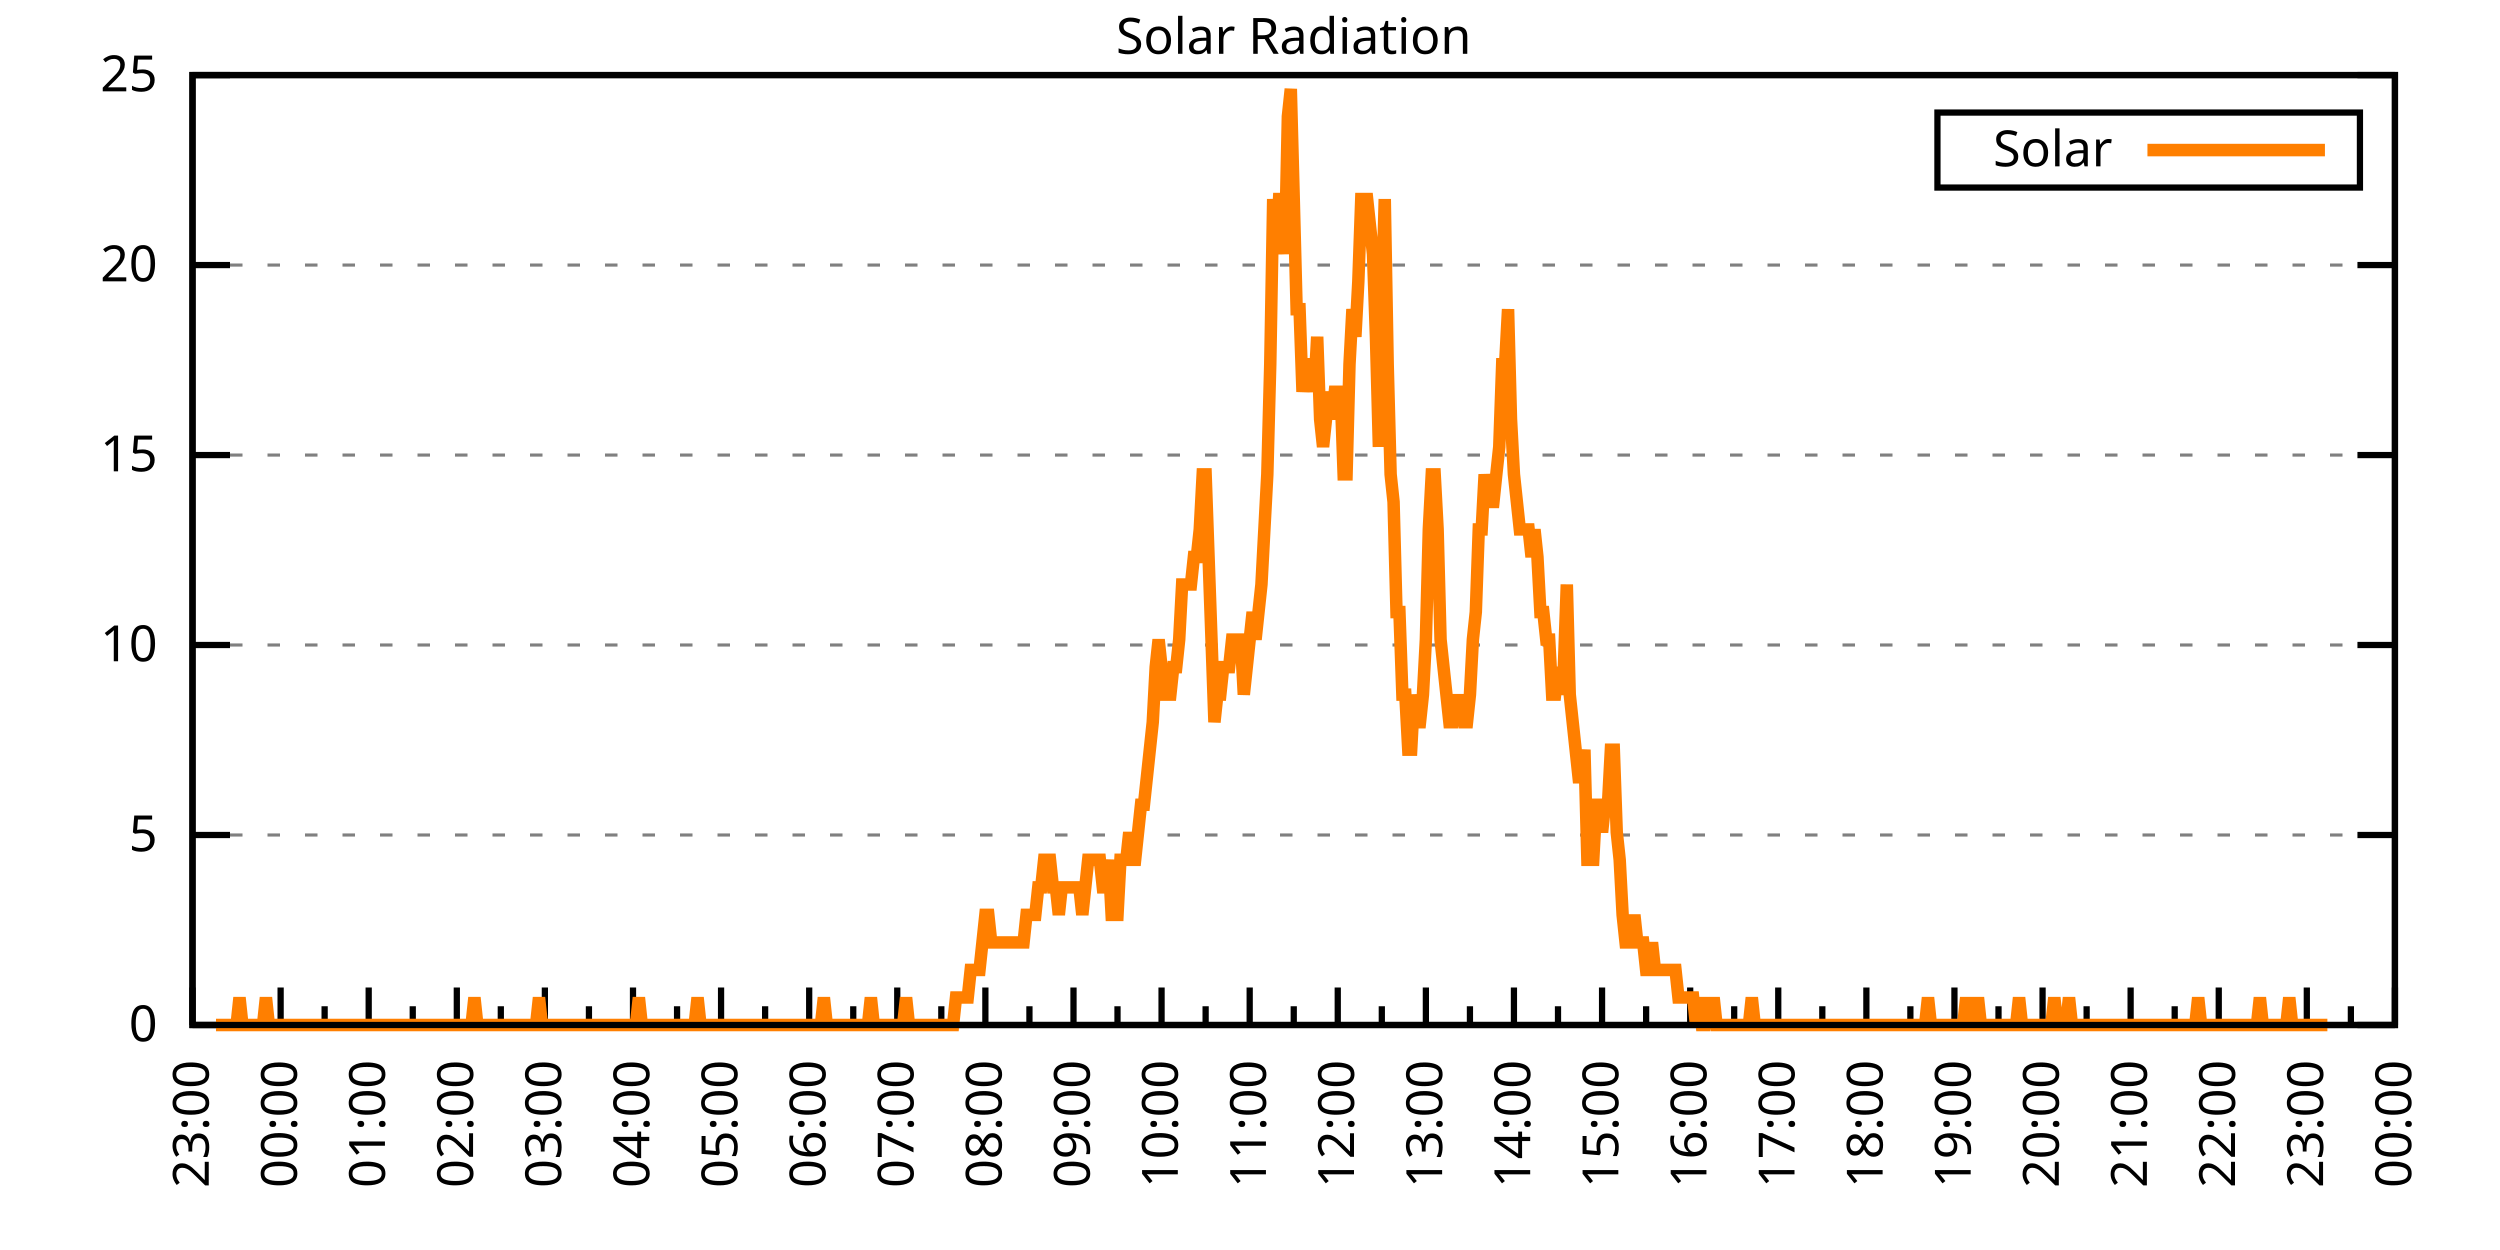
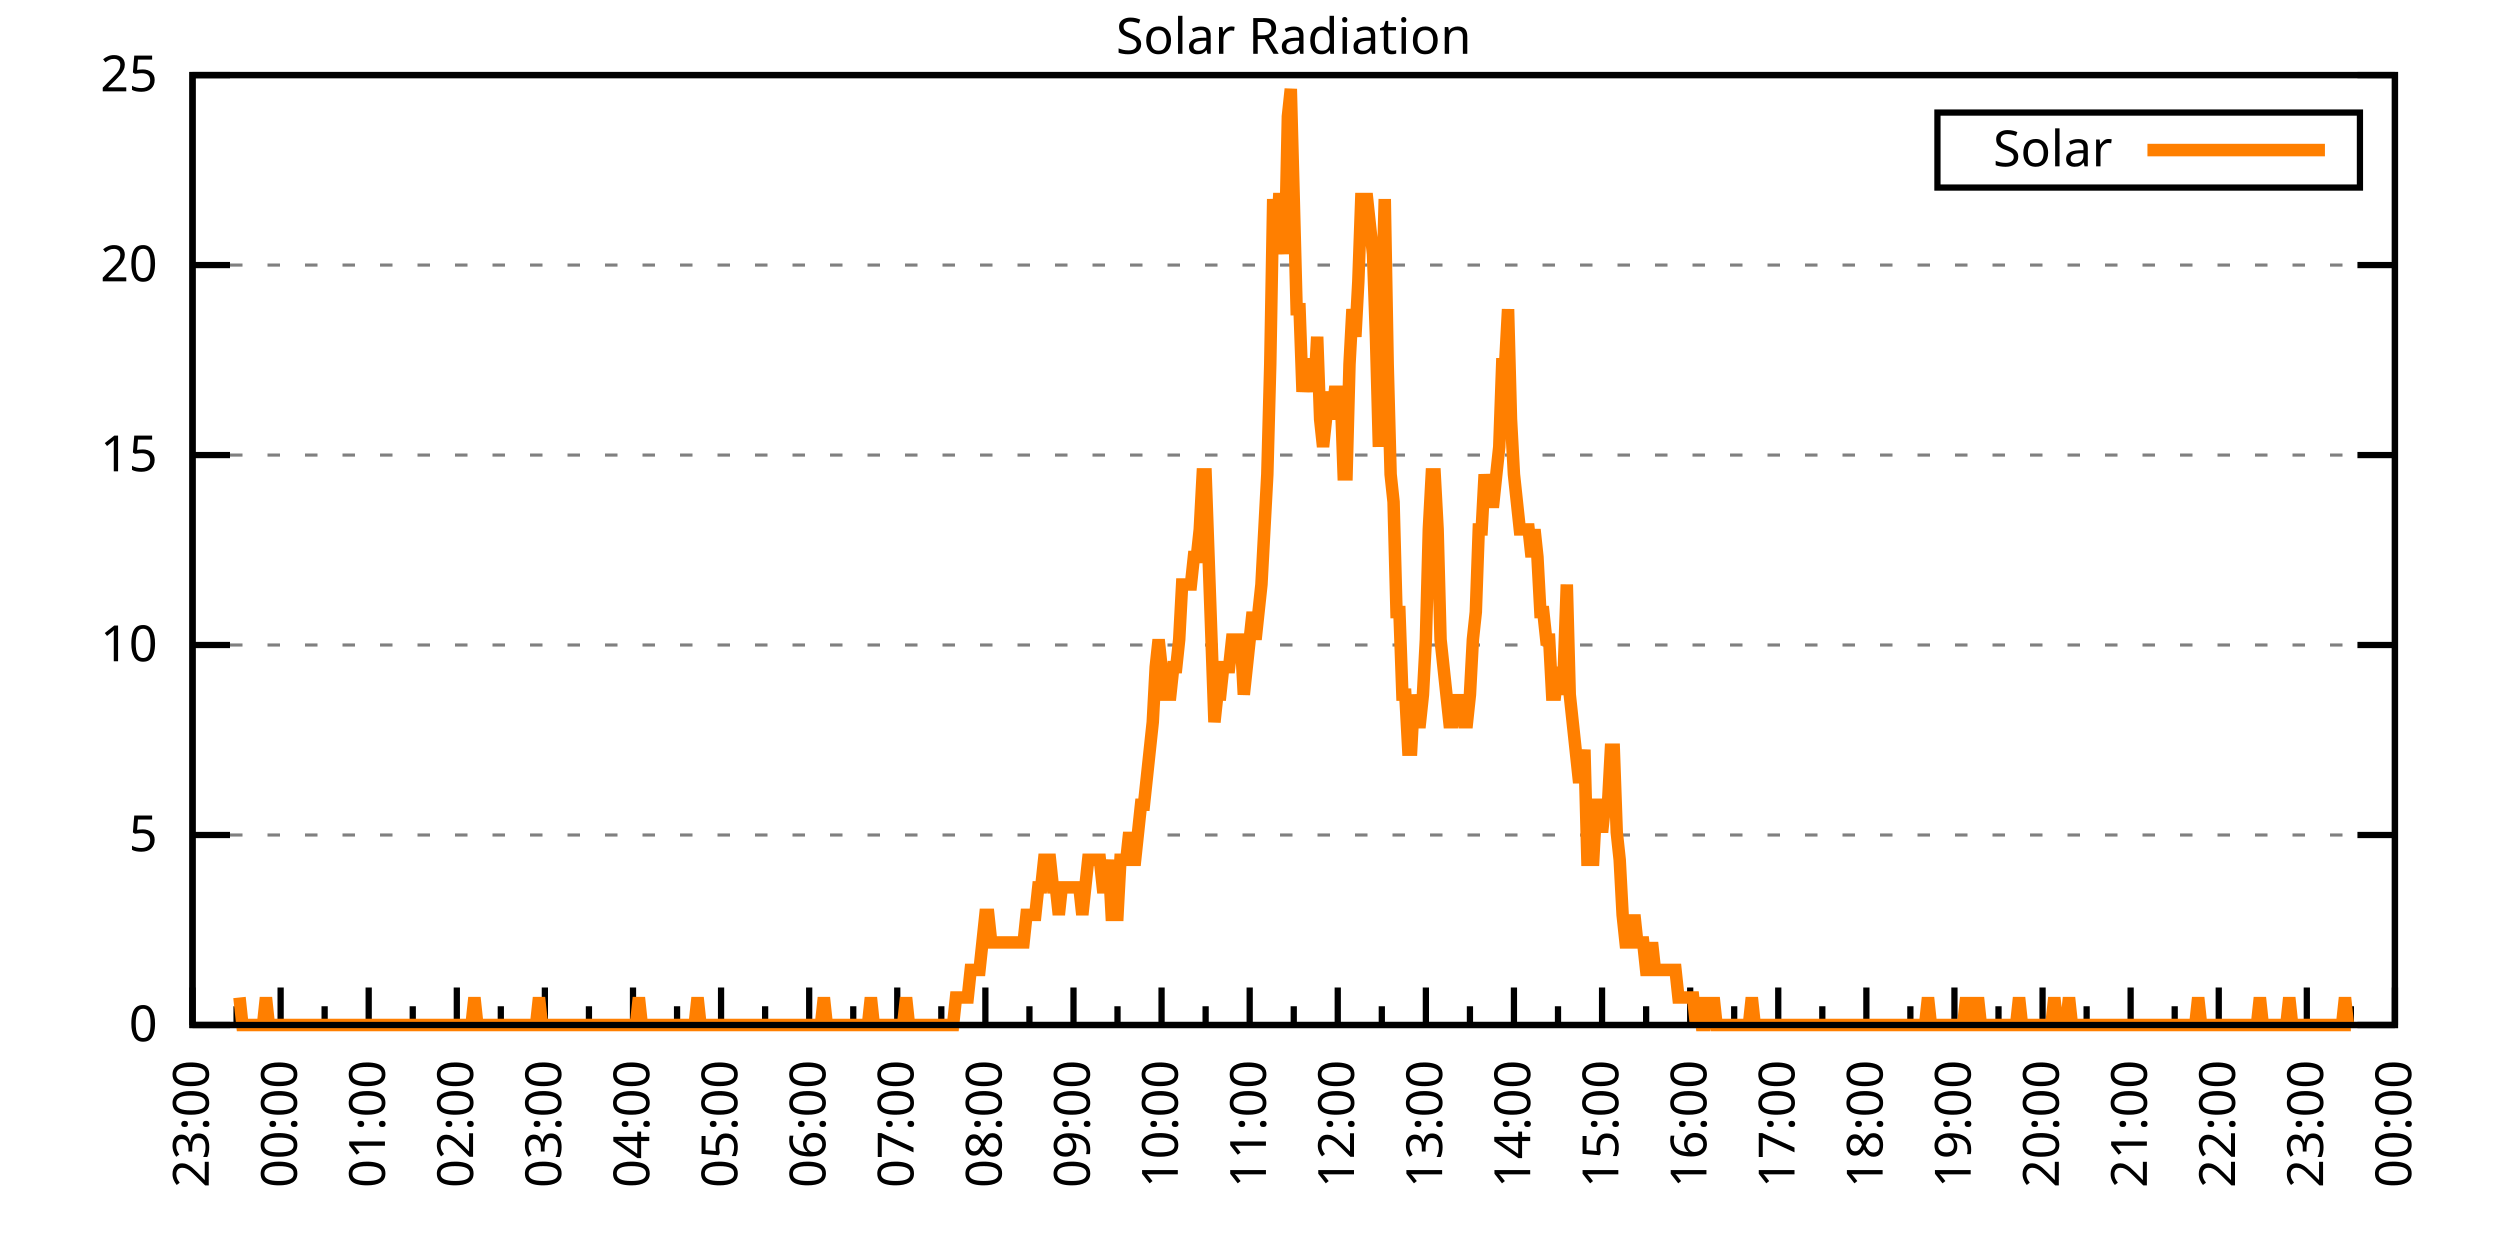
<svg xmlns="http://www.w3.org/2000/svg" xmlns:xlink="http://www.w3.org/1999/xlink" width="400" height="200" viewBox="0 0 400 200">
  <g id="gnuplot_canvas">
    <rect x="0" y="0" width="400" height="200" fill="none" />
    <defs>
      <circle id="gpDot" r="0.5" stroke-width="0.5" stroke="currentColor" />
      <path id="gpPt0" stroke-width="0.333" stroke="currentColor" d="M-1,0 h2 M0,-1 v2" />
      <path id="gpPt1" stroke-width="0.333" stroke="currentColor" d="M-1,-1 L1,1 M1,-1 L-1,1" />
      <path id="gpPt2" stroke-width="0.333" stroke="currentColor" d="M-1,0 L1,0 M0,-1 L0,1 M-1,-1 L1,1 M-1,1 L1,-1" />
      <rect id="gpPt3" stroke-width="0.333" stroke="currentColor" x="-1" y="-1" width="2" height="2" />
      <rect id="gpPt4" stroke-width="0.333" stroke="currentColor" fill="currentColor" x="-1" y="-1" width="2" height="2" />
      <circle id="gpPt5" stroke-width="0.333" stroke="currentColor" cx="0" cy="0" r="1" />
      <use xlink:href="#gpPt5" id="gpPt6" fill="currentColor" stroke="none" />
      <path id="gpPt7" stroke-width="0.333" stroke="currentColor" d="M0,-1.33 L-1.33,0.67 L1.33,0.67 z" />
      <use xlink:href="#gpPt7" id="gpPt8" fill="currentColor" stroke="none" />
      <use xlink:href="#gpPt7" id="gpPt9" stroke="currentColor" transform="rotate(180)" />
      <use xlink:href="#gpPt9" id="gpPt10" fill="currentColor" stroke="none" />
      <use xlink:href="#gpPt3" id="gpPt11" stroke="currentColor" transform="rotate(45)" />
      <use xlink:href="#gpPt11" id="gpPt12" fill="currentColor" stroke="none" />
      <path id="gpPt13" stroke-width="0.333" stroke="currentColor" d="M0,1.330 L1.265,0.411 L0.782,-1.067 L-0.782,-1.076 L-1.265,0.411 z" />
      <use xlink:href="#gpPt13" id="gpPt14" fill="currentColor" stroke="none" />
      <filter id="textbox" filterUnits="objectBoundingBox" x="0" y="0" height="1" width="1">
        <feFlood flood-color="white" flood-opacity="1" result="bgnd" />
        <feComposite in="SourceGraphic" in2="bgnd" operator="atop" />
      </filter>
      <filter id="greybox" filterUnits="objectBoundingBox" x="0" y="0" height="1" width="1">
        <feFlood flood-color="lightgrey" flood-opacity="1" result="grey" />
        <feComposite in="SourceGraphic" in2="grey" operator="atop" />
      </filter>
    </defs>
    <g fill="none" color="white" stroke="currentColor" stroke-width="1.00" stroke-linecap="butt" stroke-linejoin="miter">
</g>
    <g fill="none" color="black" stroke="currentColor" stroke-width="1.00" stroke-linecap="butt" stroke-linejoin="miter">
      <g stroke="none" shape-rendering="crispEdges">
        <polygon fill="rgb(255, 255, 255)" points="30.80,164.00 383.18,164.00 383.18,12.02 30.80,12.02 " />
      </g>
    </g>
    <g fill="none" color="black" stroke="currentColor" stroke-width="1.00" stroke-linecap="butt" stroke-linejoin="miter">
</g>
    <g fill="none" color="black" stroke="black" stroke-width="0.50" stroke-linecap="butt" stroke-linejoin="miter">
</g>
    <g fill="none" color="gray" stroke="currentColor" stroke-width="0.50" stroke-linecap="butt" stroke-linejoin="miter">
      <path stroke="gray" stroke-dasharray="2,4" class="gridline" d="M30.80,164.00 L383.19,164.00  " />
    </g>
    <g fill="none" color="gray" stroke="gray" stroke-width="1.00" stroke-linecap="butt" stroke-linejoin="miter">
</g>
    <g fill="none" color="black" stroke="currentColor" stroke-width="1.00" stroke-linecap="butt" stroke-linejoin="miter">
      <path stroke="black" d="M30.80,164.00 L36.80,164.00 M383.19,164.00 L377.19,164.00  " />
      <g transform="translate(25.20,166.60)" stroke="none" fill="black" font-family="Sans" font-size="8.00" text-anchor="end">
        <text>
          <tspan font-family="Sans"> 0</tspan>
        </text>
      </g>
    </g>
    <g fill="none" color="black" stroke="currentColor" stroke-width="1.00" stroke-linecap="butt" stroke-linejoin="miter">
</g>
    <g fill="none" color="black" stroke="black" stroke-width="0.50" stroke-linecap="butt" stroke-linejoin="miter">
</g>
    <g fill="none" color="gray" stroke="currentColor" stroke-width="0.50" stroke-linecap="butt" stroke-linejoin="miter">
      <path stroke="gray" stroke-dasharray="2,4" class="gridline" d="M30.80,133.60 L383.19,133.60  " />
    </g>
    <g fill="none" color="gray" stroke="gray" stroke-width="1.00" stroke-linecap="butt" stroke-linejoin="miter">
</g>
    <g fill="none" color="black" stroke="currentColor" stroke-width="1.00" stroke-linecap="butt" stroke-linejoin="miter">
      <path stroke="black" d="M30.80,133.60 L36.80,133.60 M383.19,133.60 L377.19,133.60  " />
      <g transform="translate(25.20,136.20)" stroke="none" fill="black" font-family="Sans" font-size="8.00" text-anchor="end">
        <text>
          <tspan font-family="Sans"> 5</tspan>
        </text>
      </g>
    </g>
    <g fill="none" color="black" stroke="currentColor" stroke-width="1.00" stroke-linecap="butt" stroke-linejoin="miter">
</g>
    <g fill="none" color="black" stroke="black" stroke-width="0.50" stroke-linecap="butt" stroke-linejoin="miter">
</g>
    <g fill="none" color="gray" stroke="currentColor" stroke-width="0.50" stroke-linecap="butt" stroke-linejoin="miter">
      <path stroke="gray" stroke-dasharray="2,4" class="gridline" d="M30.80,103.20 L383.19,103.20  " />
    </g>
    <g fill="none" color="gray" stroke="gray" stroke-width="1.00" stroke-linecap="butt" stroke-linejoin="miter">
</g>
    <g fill="none" color="black" stroke="currentColor" stroke-width="1.00" stroke-linecap="butt" stroke-linejoin="miter">
      <path stroke="black" d="M30.80,103.20 L36.80,103.20 M383.19,103.20 L377.19,103.20  " />
      <g transform="translate(25.20,105.80)" stroke="none" fill="black" font-family="Sans" font-size="8.00" text-anchor="end">
        <text>
          <tspan font-family="Sans"> 10</tspan>
        </text>
      </g>
    </g>
    <g fill="none" color="black" stroke="currentColor" stroke-width="1.00" stroke-linecap="butt" stroke-linejoin="miter">
</g>
    <g fill="none" color="black" stroke="black" stroke-width="0.50" stroke-linecap="butt" stroke-linejoin="miter">
</g>
    <g fill="none" color="gray" stroke="currentColor" stroke-width="0.50" stroke-linecap="butt" stroke-linejoin="miter">
      <path stroke="gray" stroke-dasharray="2,4" class="gridline" d="M30.80,72.81 L383.19,72.81  " />
    </g>
    <g fill="none" color="gray" stroke="gray" stroke-width="1.00" stroke-linecap="butt" stroke-linejoin="miter">
</g>
    <g fill="none" color="black" stroke="currentColor" stroke-width="1.00" stroke-linecap="butt" stroke-linejoin="miter">
      <path stroke="black" d="M30.80,72.81 L36.80,72.81 M383.19,72.81 L377.19,72.81  " />
      <g transform="translate(25.20,75.41)" stroke="none" fill="black" font-family="Sans" font-size="8.00" text-anchor="end">
        <text>
          <tspan font-family="Sans"> 15</tspan>
        </text>
      </g>
    </g>
    <g fill="none" color="black" stroke="currentColor" stroke-width="1.00" stroke-linecap="butt" stroke-linejoin="miter">
</g>
    <g fill="none" color="black" stroke="black" stroke-width="0.50" stroke-linecap="butt" stroke-linejoin="miter">
</g>
    <g fill="none" color="gray" stroke="currentColor" stroke-width="0.50" stroke-linecap="butt" stroke-linejoin="miter">
      <path stroke="gray" stroke-dasharray="2,4" class="gridline" d="M30.80,42.41 L383.19,42.41  " />
    </g>
    <g fill="none" color="gray" stroke="gray" stroke-width="1.00" stroke-linecap="butt" stroke-linejoin="miter">
</g>
    <g fill="none" color="black" stroke="currentColor" stroke-width="1.00" stroke-linecap="butt" stroke-linejoin="miter">
      <path stroke="black" d="M30.80,42.41 L36.80,42.41 M383.19,42.41 L377.19,42.41  " />
      <g transform="translate(25.20,45.01)" stroke="none" fill="black" font-family="Sans" font-size="8.00" text-anchor="end">
        <text>
          <tspan font-family="Sans"> 20</tspan>
        </text>
      </g>
    </g>
    <g fill="none" color="black" stroke="currentColor" stroke-width="1.00" stroke-linecap="butt" stroke-linejoin="miter">
</g>
    <g fill="none" color="black" stroke="black" stroke-width="0.50" stroke-linecap="butt" stroke-linejoin="miter">
</g>
    <g fill="none" color="gray" stroke="currentColor" stroke-width="0.50" stroke-linecap="butt" stroke-linejoin="miter">
      <path stroke="gray" stroke-dasharray="2,4" class="gridline" d="M30.80,12.01 L383.19,12.01  " />
    </g>
    <g fill="none" color="gray" stroke="gray" stroke-width="1.00" stroke-linecap="butt" stroke-linejoin="miter">
</g>
    <g fill="none" color="black" stroke="currentColor" stroke-width="1.00" stroke-linecap="butt" stroke-linejoin="miter">
      <path stroke="black" d="M30.80,12.01 L36.80,12.01 M383.19,12.01 L377.19,12.01  " />
      <g transform="translate(25.20,14.61)" stroke="none" fill="black" font-family="Sans" font-size="8.00" text-anchor="end">
        <text>
          <tspan font-family="Sans"> 25</tspan>
        </text>
      </g>
    </g>
    <g fill="none" color="black" stroke="currentColor" stroke-width="1.00" stroke-linecap="butt" stroke-linejoin="miter">
      <path stroke="black" d="M30.80,164.00 L30.80,158.00  " />
      <g transform="translate(33.40,169.60) rotate(270)" stroke="none" fill="black" font-family="Sans" font-size="8.00" text-anchor="end">
        <text>
          <tspan font-family="Sans">23:00</tspan>
        </text>
      </g>
    </g>
    <g fill="none" color="black" stroke="currentColor" stroke-width="1.00" stroke-linecap="butt" stroke-linejoin="miter">
      <path stroke="black" d="M37.85,164.00 L37.85,161.00 M44.90,164.00 L44.90,158.00  " />
      <g transform="translate(47.50,169.60) rotate(270)" stroke="none" fill="black" font-family="Sans" font-size="8.00" text-anchor="end">
        <text>
          <tspan font-family="Sans">00:00</tspan>
        </text>
      </g>
    </g>
    <g fill="none" color="black" stroke="currentColor" stroke-width="1.00" stroke-linecap="butt" stroke-linejoin="miter">
      <path stroke="black" d="M51.94,164.00 L51.94,161.00 M58.99,164.00 L58.99,158.00  " />
      <g transform="translate(61.59,169.60) rotate(270)" stroke="none" fill="black" font-family="Sans" font-size="8.00" text-anchor="end">
        <text>
          <tspan font-family="Sans">01:00</tspan>
        </text>
      </g>
    </g>
    <g fill="none" color="black" stroke="currentColor" stroke-width="1.00" stroke-linecap="butt" stroke-linejoin="miter">
      <path stroke="black" d="M66.04,164.00 L66.04,161.00 M73.09,164.00 L73.09,158.00  " />
      <g transform="translate(75.69,169.60) rotate(270)" stroke="none" fill="black" font-family="Sans" font-size="8.00" text-anchor="end">
        <text>
          <tspan font-family="Sans">02:00</tspan>
        </text>
      </g>
    </g>
    <g fill="none" color="black" stroke="currentColor" stroke-width="1.00" stroke-linecap="butt" stroke-linejoin="miter">
      <path stroke="black" d="M80.13,164.00 L80.13,161.00 M87.18,164.00 L87.18,158.00  " />
      <g transform="translate(89.78,169.60) rotate(270)" stroke="none" fill="black" font-family="Sans" font-size="8.00" text-anchor="end">
        <text>
          <tspan font-family="Sans">03:00</tspan>
        </text>
      </g>
    </g>
    <g fill="none" color="black" stroke="currentColor" stroke-width="1.00" stroke-linecap="butt" stroke-linejoin="miter">
      <path stroke="black" d="M94.23,164.00 L94.23,161.00 M101.28,164.00 L101.28,158.00  " />
      <g transform="translate(103.88,169.60) rotate(270)" stroke="none" fill="black" font-family="Sans" font-size="8.00" text-anchor="end">
        <text>
          <tspan font-family="Sans">04:00</tspan>
        </text>
      </g>
    </g>
    <g fill="none" color="black" stroke="currentColor" stroke-width="1.00" stroke-linecap="butt" stroke-linejoin="miter">
      <path stroke="black" d="M108.33,164.00 L108.33,161.00 M115.37,164.00 L115.37,158.00  " />
      <g transform="translate(117.97,169.60) rotate(270)" stroke="none" fill="black" font-family="Sans" font-size="8.00" text-anchor="end">
        <text>
          <tspan font-family="Sans">05:00</tspan>
        </text>
      </g>
    </g>
    <g fill="none" color="black" stroke="currentColor" stroke-width="1.00" stroke-linecap="butt" stroke-linejoin="miter">
      <path stroke="black" d="M122.42,164.00 L122.42,161.00 M129.47,164.00 L129.47,158.00  " />
      <g transform="translate(132.07,169.60) rotate(270)" stroke="none" fill="black" font-family="Sans" font-size="8.00" text-anchor="end">
        <text>
          <tspan font-family="Sans">06:00</tspan>
        </text>
      </g>
    </g>
    <g fill="none" color="black" stroke="currentColor" stroke-width="1.00" stroke-linecap="butt" stroke-linejoin="miter">
      <path stroke="black" d="M136.52,164.00 L136.52,161.00 M143.56,164.00 L143.56,158.00  " />
      <g transform="translate(146.16,169.60) rotate(270)" stroke="none" fill="black" font-family="Sans" font-size="8.00" text-anchor="end">
        <text>
          <tspan font-family="Sans">07:00</tspan>
        </text>
      </g>
    </g>
    <g fill="none" color="black" stroke="currentColor" stroke-width="1.00" stroke-linecap="butt" stroke-linejoin="miter">
      <path stroke="black" d="M150.61,164.00 L150.61,161.00 M157.66,164.00 L157.66,158.00  " />
      <g transform="translate(160.26,169.60) rotate(270)" stroke="none" fill="black" font-family="Sans" font-size="8.00" text-anchor="end">
        <text>
          <tspan font-family="Sans">08:00</tspan>
        </text>
      </g>
    </g>
    <g fill="none" color="black" stroke="currentColor" stroke-width="1.00" stroke-linecap="butt" stroke-linejoin="miter">
      <path stroke="black" d="M164.71,164.00 L164.71,161.00 M171.76,164.00 L171.76,158.00  " />
      <g transform="translate(174.36,169.60) rotate(270)" stroke="none" fill="black" font-family="Sans" font-size="8.00" text-anchor="end">
        <text>
          <tspan font-family="Sans">09:00</tspan>
        </text>
      </g>
    </g>
    <g fill="none" color="black" stroke="currentColor" stroke-width="1.00" stroke-linecap="butt" stroke-linejoin="miter">
      <path stroke="black" d="M178.80,164.00 L178.80,161.00 M185.85,164.00 L185.85,158.00  " />
      <g transform="translate(188.45,169.60) rotate(270)" stroke="none" fill="black" font-family="Sans" font-size="8.00" text-anchor="end">
        <text>
          <tspan font-family="Sans">10:00</tspan>
        </text>
      </g>
    </g>
    <g fill="none" color="black" stroke="currentColor" stroke-width="1.00" stroke-linecap="butt" stroke-linejoin="miter">
      <path stroke="black" d="M192.90,164.00 L192.90,161.00 M199.95,164.00 L199.95,158.00  " />
      <g transform="translate(202.55,169.60) rotate(270)" stroke="none" fill="black" font-family="Sans" font-size="8.00" text-anchor="end">
        <text>
          <tspan font-family="Sans">11:00</tspan>
        </text>
      </g>
    </g>
    <g fill="none" color="black" stroke="currentColor" stroke-width="1.00" stroke-linecap="butt" stroke-linejoin="miter">
      <path stroke="black" d="M207.00,164.00 L207.00,161.00 M214.04,164.00 L214.04,158.00  " />
      <g transform="translate(216.64,169.60) rotate(270)" stroke="none" fill="black" font-family="Sans" font-size="8.00" text-anchor="end">
        <text>
          <tspan font-family="Sans">12:00</tspan>
        </text>
      </g>
    </g>
    <g fill="none" color="black" stroke="currentColor" stroke-width="1.00" stroke-linecap="butt" stroke-linejoin="miter">
      <path stroke="black" d="M221.09,164.00 L221.09,161.00 M228.14,164.00 L228.14,158.00  " />
      <g transform="translate(230.74,169.60) rotate(270)" stroke="none" fill="black" font-family="Sans" font-size="8.00" text-anchor="end">
        <text>
          <tspan font-family="Sans">13:00</tspan>
        </text>
      </g>
    </g>
    <g fill="none" color="black" stroke="currentColor" stroke-width="1.00" stroke-linecap="butt" stroke-linejoin="miter">
      <path stroke="black" d="M235.19,164.00 L235.19,161.00 M242.23,164.00 L242.23,158.00  " />
      <g transform="translate(244.83,169.60) rotate(270)" stroke="none" fill="black" font-family="Sans" font-size="8.00" text-anchor="end">
        <text>
          <tspan font-family="Sans">14:00</tspan>
        </text>
      </g>
    </g>
    <g fill="none" color="black" stroke="currentColor" stroke-width="1.00" stroke-linecap="butt" stroke-linejoin="miter">
      <path stroke="black" d="M249.28,164.00 L249.28,161.00 M256.33,164.00 L256.33,158.00  " />
      <g transform="translate(258.93,169.60) rotate(270)" stroke="none" fill="black" font-family="Sans" font-size="8.00" text-anchor="end">
        <text>
          <tspan font-family="Sans">15:00</tspan>
        </text>
      </g>
    </g>
    <g fill="none" color="black" stroke="currentColor" stroke-width="1.00" stroke-linecap="butt" stroke-linejoin="miter">
      <path stroke="black" d="M263.38,164.00 L263.38,161.00 M270.43,164.00 L270.43,158.00  " />
      <g transform="translate(273.03,169.60) rotate(270)" stroke="none" fill="black" font-family="Sans" font-size="8.00" text-anchor="end">
        <text>
          <tspan font-family="Sans">16:00</tspan>
        </text>
      </g>
    </g>
    <g fill="none" color="black" stroke="currentColor" stroke-width="1.00" stroke-linecap="butt" stroke-linejoin="miter">
      <path stroke="black" d="M277.47,164.00 L277.47,161.00 M284.52,164.00 L284.52,158.00  " />
      <g transform="translate(287.12,169.60) rotate(270)" stroke="none" fill="black" font-family="Sans" font-size="8.00" text-anchor="end">
        <text>
          <tspan font-family="Sans">17:00</tspan>
        </text>
      </g>
    </g>
    <g fill="none" color="black" stroke="currentColor" stroke-width="1.00" stroke-linecap="butt" stroke-linejoin="miter">
      <path stroke="black" d="M291.57,164.00 L291.57,161.00 M298.62,164.00 L298.62,158.00  " />
      <g transform="translate(301.22,169.60) rotate(270)" stroke="none" fill="black" font-family="Sans" font-size="8.00" text-anchor="end">
        <text>
          <tspan font-family="Sans">18:00</tspan>
        </text>
      </g>
    </g>
    <g fill="none" color="black" stroke="currentColor" stroke-width="1.00" stroke-linecap="butt" stroke-linejoin="miter">
      <path stroke="black" d="M305.66,164.00 L305.66,161.00 M312.71,164.00 L312.71,158.00  " />
      <g transform="translate(315.31,169.60) rotate(270)" stroke="none" fill="black" font-family="Sans" font-size="8.00" text-anchor="end">
        <text>
          <tspan font-family="Sans">19:00</tspan>
        </text>
      </g>
    </g>
    <g fill="none" color="black" stroke="currentColor" stroke-width="1.00" stroke-linecap="butt" stroke-linejoin="miter">
      <path stroke="black" d="M319.76,164.00 L319.76,161.00 M326.81,164.00 L326.81,158.00  " />
      <g transform="translate(329.41,169.60) rotate(270)" stroke="none" fill="black" font-family="Sans" font-size="8.00" text-anchor="end">
        <text>
          <tspan font-family="Sans">20:00</tspan>
        </text>
      </g>
    </g>
    <g fill="none" color="black" stroke="currentColor" stroke-width="1.00" stroke-linecap="butt" stroke-linejoin="miter">
      <path stroke="black" d="M333.86,164.00 L333.86,161.00 M340.90,164.00 L340.90,158.00  " />
      <g transform="translate(343.50,169.60) rotate(270)" stroke="none" fill="black" font-family="Sans" font-size="8.00" text-anchor="end">
        <text>
          <tspan font-family="Sans">21:00</tspan>
        </text>
      </g>
    </g>
    <g fill="none" color="black" stroke="currentColor" stroke-width="1.00" stroke-linecap="butt" stroke-linejoin="miter">
      <path stroke="black" d="M347.95,164.00 L347.95,161.00 M355.00,164.00 L355.00,158.00  " />
      <g transform="translate(357.60,169.60) rotate(270)" stroke="none" fill="black" font-family="Sans" font-size="8.00" text-anchor="end">
        <text>
          <tspan font-family="Sans">22:00</tspan>
        </text>
      </g>
    </g>
    <g fill="none" color="black" stroke="currentColor" stroke-width="1.00" stroke-linecap="butt" stroke-linejoin="miter">
      <path stroke="black" d="M362.05,164.00 L362.05,161.00 M369.09,164.00 L369.09,158.00  " />
      <g transform="translate(371.69,169.60) rotate(270)" stroke="none" fill="black" font-family="Sans" font-size="8.00" text-anchor="end">
        <text>
          <tspan font-family="Sans">23:00</tspan>
        </text>
      </g>
    </g>
    <g fill="none" color="black" stroke="currentColor" stroke-width="1.00" stroke-linecap="butt" stroke-linejoin="miter">
      <path stroke="black" d="M376.14,164.00 L376.14,161.00 M383.19,164.00 L383.19,158.00  " />
      <g transform="translate(385.79,169.60) rotate(270)" stroke="none" fill="black" font-family="Sans" font-size="8.00" text-anchor="end">
        <text>
          <tspan font-family="Sans">00:00</tspan>
        </text>
      </g>
    </g>
    <g fill="none" color="black" stroke="currentColor" stroke-width="1.00" stroke-linecap="butt" stroke-linejoin="miter">
</g>
    <g fill="none" color="black" stroke="currentColor" stroke-width="1.00" stroke-linecap="butt" stroke-linejoin="miter">
      <path stroke="black" d="M30.80,12.01 L30.80,164.00 L383.19,164.00 L383.19,12.01 L30.80,12.01 Z  " />
    </g>
    <g fill="none" color="black" stroke="currentColor" stroke-width="1.00" stroke-linecap="butt" stroke-linejoin="miter">
      <g transform="translate(6.80,88.01) rotate(270)" stroke="none" fill="black" font-family="Sans" font-size="8.00" text-anchor="middle">
        <text />
      </g>
    </g>
    <g fill="none" color="black" stroke="currentColor" stroke-width="1.00" stroke-linecap="butt" stroke-linejoin="miter">
</g>
    <g fill="none" color="black" stroke="currentColor" stroke-width="1.00" stroke-linecap="butt" stroke-linejoin="miter">
      <path stroke="black" d="M309.99,30.01 L309.99,18.01 L377.59,18.01 L377.59,30.01 L309.99,30.01 Z  " />
    </g>
    <g id="Solar_Radiation_plot_1">
      <g fill="none" color="white" stroke="black" stroke-width="2.00" stroke-linecap="butt" stroke-linejoin="miter">
</g>
      <g fill="none" color="black" stroke="currentColor" stroke-width="2.00" stroke-linecap="butt" stroke-linejoin="miter">
        <g transform="translate(337.99,26.61)" stroke="none" fill="black" font-family="Sans" font-size="8.00" text-anchor="end">
          <text>
            <tspan font-family="Sans">Solar</tspan>
          </text>
        </g>
      </g>
      <g fill="none" color="black" stroke="currentColor" stroke-width="2.00" stroke-linecap="butt" stroke-linejoin="miter">
-         <path stroke="rgb(255, 127,   0)" d="M343.59,24.01 L371.99,24.01 M34.56,164.00 L35.03,164.00 L35.50,164.00 L35.97,164.00 L36.44,164.00 L36.91,164.00   L37.38,164.00 L37.85,164.00 L38.32,159.60 L38.79,164.00 L39.26,164.00 L39.73,164.00 L40.20,164.00 L40.67,164.00   L41.14,164.00 L41.61,164.00 L42.08,164.00 L42.55,159.60 L43.02,164.00 L43.49,164.00 L43.96,164.00 L44.43,164.00   L44.90,164.00 L45.37,164.00 L45.84,164.00 L46.31,164.00 L46.78,164.00 L47.24,164.00 L47.71,164.00 L48.18,164.00   L48.65,164.00 L49.12,164.00 L49.59,164.00 L50.06,164.00 L50.53,164.00 L51.00,164.00 L51.47,164.00 L51.94,164.00   L52.41,164.00 L52.88,164.00 L53.35,164.00 L53.82,164.00 L54.29,164.00 L54.76,164.00 L55.23,164.00 L55.70,164.00   L56.17,164.00 L56.64,164.00 L57.11,164.00 L57.58,164.00 L58.05,164.00 L58.52,164.00 L58.99,164.00 L59.46,164.00   L59.93,164.00 L60.40,164.00 L60.87,164.00 L61.34,164.00 L61.81,164.00 L62.28,164.00 L62.75,164.00 L63.22,164.00   L63.69,164.00 L64.16,164.00 L64.63,164.00 L65.10,164.00 L65.57,164.00 L66.04,164.00 L66.51,164.00 L66.98,164.00   L67.45,164.00 L67.92,164.00 L68.39,164.00 L68.86,164.00 L69.33,164.00 L69.80,164.00 L70.27,164.00 L70.74,164.00   L71.21,164.00 L71.68,164.00 L72.15,164.00 L72.62,164.00 L73.09,164.00 L73.56,164.00 L74.03,164.00 L74.50,164.00   L74.97,164.00 L75.44,164.00 L75.91,159.60 L76.38,164.00 L76.85,164.00 L77.32,164.00 L77.79,164.00 L78.26,164.00   L78.73,164.00 L79.19,164.00 L79.66,164.00 L80.13,164.00 L80.60,164.00 L81.07,164.00 L81.54,164.00 L82.01,164.00   L82.48,164.00 L82.95,164.00 L83.42,164.00 L83.89,164.00 L84.36,164.00 L84.83,164.00 L85.30,164.00 L85.77,164.00   L86.24,159.60 L86.71,164.00 L87.18,164.00 L87.65,164.00 L88.12,164.00 L88.59,164.00 L89.06,164.00 L89.53,164.00   L90.00,164.00 L90.47,164.00 L90.94,164.00 L91.41,164.00 L91.88,164.00 L92.35,164.00 L92.82,164.00 L93.29,164.00   L93.76,164.00 L94.23,164.00 L94.70,164.00 L95.17,164.00 L95.64,164.00 L96.11,164.00 L96.58,164.00 L97.05,164.00   L97.52,164.00 L97.99,164.00 L98.46,164.00 L98.93,164.00 L99.40,164.00 L99.87,164.00 L100.34,164.00 L100.81,164.00   L101.28,164.00 L101.75,164.00 L102.22,159.60 L102.69,164.00 L103.16,164.00 L103.63,164.00 L104.10,164.00 L104.57,164.00   L105.04,164.00 L105.51,164.00 L105.98,164.00 L106.45,164.00 L106.92,164.00 L107.39,164.00 L107.86,164.00 L108.33,164.00   L108.80,164.00 L109.27,164.00 L109.74,164.00 L110.21,164.00 L110.68,164.00 L111.14,164.00 L111.61,159.60 L112.08,164.00   L112.55,164.00 L113.02,164.00 L113.49,164.00 L113.96,164.00 L114.43,164.00 L114.90,164.00 L115.37,164.00 L115.84,164.00   L116.31,164.00 L116.78,164.00 L117.25,164.00 L117.72,164.00 L118.19,164.00 L118.66,164.00 L119.13,164.00 L119.60,164.00   L120.07,164.00 L120.54,164.00 L121.01,164.00 L121.48,164.00 L121.95,164.00 L122.42,164.00 L122.89,164.00 L123.36,164.00   L123.83,164.00 L124.30,164.00 L124.77,164.00 L125.24,164.00 L125.71,164.00 L126.18,164.00 L126.65,164.00 L127.12,164.00   L127.59,164.00 L128.06,164.00 L128.53,164.00 L129.00,164.00 L129.47,164.00 L129.94,164.00 L130.41,164.00 L130.88,164.00   L131.35,164.00 L131.82,159.60 L132.29,164.00 L132.76,164.00 L133.23,164.00 L133.70,164.00 L134.17,164.00 L134.64,164.00   L135.11,164.00 L135.58,164.00 L136.05,164.00 L136.52,164.00 L136.99,164.00 L137.46,164.00 L137.93,164.00 L138.40,164.00   L138.87,164.00 L139.34,159.60 L139.81,164.00 L140.28,164.00 L140.75,164.00 L141.22,164.00 L141.69,164.00 L142.16,164.00   L142.63,164.00 L143.09,164.00 L143.56,164.00 L144.03,164.00 L144.50,164.00 L144.97,159.60 L145.44,164.00 L145.91,164.00   L146.38,164.00 L146.85,164.00 L147.32,164.00 L147.79,164.00 L148.26,164.00 L148.73,164.00 L149.20,164.00 L149.67,164.00   L150.14,164.00 L150.61,164.00 L151.08,164.00 L151.55,164.00 L152.02,164.00 L152.49,164.00 L152.96,159.60 L153.43,159.60   L153.90,159.60 L154.37,159.60 L154.84,159.60 L155.31,155.19 L155.78,155.19 L156.25,155.19 L156.72,155.19 L157.19,150.79   L157.66,146.38 L158.13,146.38 L158.60,150.79 L159.07,150.79 L159.54,150.79 L160.01,150.79 L160.48,150.79 L160.95,150.79   L161.42,150.79 L161.89,150.79 L162.36,150.79 L162.83,150.79 L163.30,150.79 L163.77,150.79 L164.24,146.38 L164.71,146.38   L165.18,146.38 L165.65,146.38 L166.12,141.98 L166.59,141.98 L167.06,137.57 L167.53,137.57 L168.00,137.57 L168.47,141.98   L168.94,141.98 L169.41,146.38 L169.88,141.98 L170.35,141.98 L170.82,141.98 L171.29,141.98 L171.76,141.98 L172.23,141.98   L172.70,141.98 L173.17,146.38 L173.64,141.98 L174.11,137.57 L174.58,137.57 L175.04,137.57 L175.51,137.57 L175.98,137.57   L176.45,141.98 L176.92,141.98 L177.39,137.57 L177.86,146.38 L178.33,146.38 L178.80,146.38 L179.27,137.57 L179.74,137.57   L180.21,137.57 L180.68,133.17 L181.15,137.57 L181.62,137.57 L182.09,133.17 L182.56,128.76 L183.03,128.76 L183.50,124.36   L183.97,119.95 L184.44,115.55 L184.91,106.74 L185.38,102.33 L185.85,106.74 L186.32,111.14 L186.79,111.14 L187.26,111.14   L187.73,106.74 L188.20,106.74 L188.67,102.33 L189.14,93.52 L189.61,93.52 L190.08,93.52 L190.55,93.52 L191.02,89.12   L191.49,89.12 L191.96,84.71 L192.43,75.90 L192.90,75.90 L193.37,89.12 L193.84,102.33 L194.31,115.55 L194.78,111.14   L195.25,111.14 L195.72,106.74 L196.19,106.74 L196.66,106.74 L197.13,102.33 L197.60,102.33 L198.07,102.33 L198.54,102.33   L199.01,111.14 L199.48,106.74 L199.95,102.33 L200.42,97.93 L200.89,102.33 L201.36,97.93 L201.83,93.52 L202.30,84.71   L202.77,75.90 L203.24,58.28 L203.71,31.85 L204.18,40.66 L204.65,31.85 L205.12,31.85 L205.59,40.66 L206.06,18.64   L206.53,14.23 L207.00,31.85 L207.46,49.47 L207.93,49.47 L208.40,62.69 L208.87,58.28 L209.34,58.28 L209.81,58.28   L210.28,62.69 L210.75,53.88 L211.22,67.09 L211.69,71.50 L212.16,67.09 L212.63,62.69 L213.10,67.09 L213.57,62.69   L214.04,62.69 L214.51,62.69 L214.98,75.90 L215.45,75.90 L215.92,58.28 L216.39,49.47 L216.86,53.88 L217.33,45.07   L217.80,31.85 L218.27,31.85 L218.74,31.85 L219.21,36.26 L219.68,40.66 L220.15,53.88 L220.62,71.50 L221.09,49.47   L221.56,31.85 L222.03,58.28 L222.50,75.90 L222.97,80.31 L223.44,97.93 L223.91,97.93 L224.38,111.14 L224.85,111.14   L225.32,119.95 L225.79,119.95 L226.26,111.14 L226.73,115.55 L227.20,115.55 L227.67,111.14 L228.14,102.33 L228.61,84.71   L229.08,75.90 L229.55,75.90 L230.02,84.71 L230.49,102.33 L230.96,106.74 L231.43,111.14 L231.90,115.55 L232.37,115.55   L232.84,111.14 L233.31,115.55 L233.78,111.14 L234.25,115.55 L234.72,115.55 L235.19,111.14 L235.66,102.33 L236.13,97.93   L236.60,84.71 L237.07,84.71 L237.54,75.90 L238.01,80.31 L238.48,80.31 L238.95,80.31 L239.41,75.90 L239.88,71.50   L240.35,58.28 L240.82,58.28 L241.29,49.47 L241.76,67.09 L242.23,75.90 L242.70,80.31 L243.17,84.71 L243.64,84.71   L244.11,84.71 L244.58,84.71 L245.05,89.12 L245.52,84.71 L245.99,89.12 L246.46,97.93 L246.93,97.93 L247.40,102.33   L247.87,102.33 L248.34,111.14 L248.81,111.14 L249.28,106.74 L249.75,111.14 L250.22,106.74 L250.69,93.52 L251.16,111.14   L251.63,115.55 L252.10,119.95 L252.57,124.36 L253.04,124.36 L253.51,119.95 L253.98,137.57 L254.45,137.57 L254.92,137.57   L255.39,128.76 L255.86,128.76 L256.33,133.17 L256.80,128.76 L257.27,128.76 L257.74,119.95 L258.21,119.95 L258.68,133.17   L259.15,137.57 L259.62,146.38 L260.09,150.79 L260.56,150.79 L261.03,150.79 L261.50,146.38 L261.97,150.79 L262.44,150.79   L262.91,150.79 L263.38,155.19 L263.85,155.19 L264.32,150.79 L264.79,155.19 L265.26,155.19 L265.73,155.19 L266.20,155.19   L266.67,155.19 L267.14,155.19 L267.61,155.19 L268.08,155.19 L268.55,159.60 L269.02,159.60 L269.49,159.60 L269.96,159.60   L270.43,159.60 L270.90,159.60 L271.36,164.00 L271.83,159.60 L272.30,164.00 L272.77,164.00 L273.24,159.60 L273.71,164.00   L274.18,159.60 L274.65,164.00 L275.12,164.00 L275.59,164.00 L276.06,164.00 L276.53,164.00 L277.00,164.00 L277.47,164.00   L277.94,164.00 L278.41,164.00 L278.88,164.00 L279.35,164.00 L279.82,164.00 L280.29,159.60 L280.76,164.00 L281.23,164.00   L281.70,164.00 L282.17,164.00 L282.64,164.00 L283.11,164.00 L283.58,164.00 L284.05,164.00 L284.52,164.00 L284.99,164.00   L285.46,164.00 L285.93,164.00 L286.40,164.00 L286.87,164.00 L287.34,164.00 L287.81,164.00 L288.28,164.00 L288.75,164.00   L289.22,164.00 L289.69,164.00 L290.16,164.00 L290.63,164.00 L291.10,164.00 L291.57,164.00 L292.04,164.00 L292.51,164.00   L292.98,164.00 L293.45,164.00 L293.92,164.00 L294.39,164.00 L294.86,164.00 L295.33,164.00 L295.80,164.00 L296.27,164.00   L296.74,164.00 L297.21,164.00 L297.68,164.00 L298.15,164.00 L298.62,164.00 L299.09,164.00 L299.56,164.00 L300.03,164.00   L300.50,164.00 L300.97,164.00 L301.44,164.00 L301.91,164.00 L302.38,164.00 L302.85,164.00 L303.31,164.00 L303.78,164.00   L304.25,164.00 L304.72,164.00 L305.19,164.00 L305.66,164.00 L306.13,164.00 L306.60,164.00 L307.07,164.00 L307.54,164.00   L308.01,164.00 L308.48,159.60 L308.95,164.00 L309.42,164.00 L309.89,164.00 L310.36,164.00 L310.83,164.00 L311.30,164.00   L311.77,164.00 L312.24,164.00 L312.71,164.00 L313.18,164.00 L313.65,164.00 L314.12,164.00 L314.59,159.60 L315.06,164.00   L315.53,164.00 L316.00,164.00 L316.47,159.60 L316.94,164.00 L317.41,164.00 L317.88,164.00 L318.35,164.00 L318.82,164.00   L319.29,164.00 L319.76,164.00 L320.23,164.00 L320.70,164.00 L321.17,164.00 L321.64,164.00 L322.11,164.00 L322.58,164.00   L323.05,159.60 L323.52,164.00 L323.99,164.00 L324.46,164.00 L324.93,164.00 L325.40,164.00 L325.87,164.00 L326.34,164.00   L326.81,164.00 L327.28,164.00 L327.75,164.00 L328.22,164.00 L328.69,159.60 L329.16,164.00 L329.63,164.00 L330.10,164.00   L330.57,164.00 L331.04,159.60 L331.51,164.00 L331.98,164.00 L332.45,164.00 L332.92,164.00 L333.39,164.00 L333.86,164.00   L334.33,164.00 L334.80,164.00 L335.26,164.00 L335.73,164.00 L336.20,164.00 L336.67,164.00 L337.14,164.00 L337.61,164.00   L338.08,164.00 L338.55,164.00 L339.02,164.00 L339.49,164.00 L339.96,164.00 L340.43,164.00 L340.90,164.00 L341.37,164.00   L341.84,164.00 L342.31,164.00 L342.78,164.00 L343.25,164.00 L343.72,164.00 L344.19,164.00 L344.66,164.00 L345.13,164.00   L345.60,164.00 L346.07,164.00 L346.54,164.00 L347.01,164.00 L347.48,164.00 L347.95,164.00 L348.42,164.00 L348.89,164.00   L349.36,164.00 L349.83,164.00 L350.30,164.00 L350.77,164.00 L351.24,164.00 L351.71,159.60 L352.18,164.00 L352.65,164.00   L353.12,164.00 L353.59,164.00 L354.06,164.00 L354.53,164.00 L355.00,164.00 L355.47,164.00 L355.94,164.00 L356.41,164.00   L356.88,164.00 L357.35,164.00 L357.82,164.00 L358.29,164.00 L358.76,164.00 L359.23,164.00 L359.70,164.00 L360.17,164.00   L360.64,164.00 L361.11,164.00 L361.58,159.60 L362.05,164.00 L362.52,164.00 L362.99,164.00 L363.46,164.00 L363.93,164.00   L364.40,164.00 L364.87,164.00 L365.34,164.00 L365.81,164.00 L366.28,159.60 L366.75,164.00 L367.21,164.00 L367.68,164.00   L368.15,164.00 L368.62,164.00 L369.09,164.00 L369.56,164.00 L370.03,164.00 L370.50,164.00 L370.97,164.00 L371.44,164.00   L371.91,164.00 L372.38,164.00  " />
+         <path stroke="rgb(255, 127,   0)" d="M343.59,24.01 L371.99,24.01 M38.32,159.60 L38.79,164.00 L39.26,164.00 L39.73,164.00 L40.20,164.00 L40.67,164.00   L41.14,164.00 L41.61,164.00 L42.08,164.00 L42.55,159.60 L43.02,164.00 L43.49,164.00 L43.96,164.00 L44.43,164.00   L44.90,164.00 L45.37,164.00 L45.84,164.00 L46.31,164.00 L46.78,164.00 L47.24,164.00 L47.71,164.00 L48.18,164.00   L48.65,164.00 L49.12,164.00 L49.59,164.00 L50.06,164.00 L50.53,164.00 L51.00,164.00 L51.47,164.00 L51.94,164.00   L52.41,164.00 L52.88,164.00 L53.35,164.00 L53.82,164.00 L54.29,164.00 L54.76,164.00 L55.23,164.00 L55.70,164.00   L56.17,164.00 L56.64,164.00 L57.11,164.00 L57.58,164.00 L58.05,164.00 L58.52,164.00 L58.99,164.00 L59.46,164.00   L59.93,164.00 L60.40,164.00 L60.87,164.00 L61.34,164.00 L61.81,164.00 L62.28,164.00 L62.75,164.00 L63.22,164.00   L63.69,164.00 L64.16,164.00 L64.63,164.00 L65.10,164.00 L65.57,164.00 L66.04,164.00 L66.51,164.00 L66.98,164.00   L67.45,164.00 L67.92,164.00 L68.39,164.00 L68.86,164.00 L69.33,164.00 L69.80,164.00 L70.27,164.00 L70.74,164.00   L71.21,164.00 L71.68,164.00 L72.15,164.00 L72.62,164.00 L73.09,164.00 L73.56,164.00 L74.03,164.00 L74.50,164.00   L74.97,164.00 L75.44,164.00 L75.91,159.60 L76.38,164.00 L76.85,164.00 L77.32,164.00 L77.79,164.00 L78.26,164.00   L78.73,164.00 L79.19,164.00 L79.66,164.00 L80.13,164.00 L80.60,164.00 L81.07,164.00 L81.54,164.00 L82.01,164.00   L82.48,164.00 L82.95,164.00 L83.42,164.00 L83.89,164.00 L84.36,164.00 L84.83,164.00 L85.30,164.00 L85.77,164.00   L86.24,159.60 L86.71,164.00 L87.18,164.00 L87.65,164.00 L88.12,164.00 L88.59,164.00 L89.06,164.00 L89.53,164.00   L90.00,164.00 L90.47,164.00 L90.94,164.00 L91.41,164.00 L91.88,164.00 L92.35,164.00 L92.82,164.00 L93.29,164.00   L93.76,164.00 L94.23,164.00 L94.70,164.00 L95.17,164.00 L95.64,164.00 L96.11,164.00 L96.58,164.00 L97.05,164.00   L97.52,164.00 L97.99,164.00 L98.46,164.00 L98.93,164.00 L99.40,164.00 L99.87,164.00 L100.34,164.00 L100.81,164.00   L101.28,164.00 L101.75,164.00 L102.22,159.60 L102.69,164.00 L103.16,164.00 L103.63,164.00 L104.10,164.00 L104.57,164.00   L105.04,164.00 L105.51,164.00 L105.98,164.00 L106.45,164.00 L106.92,164.00 L107.39,164.00 L107.86,164.00 L108.33,164.00   L108.80,164.00 L109.27,164.00 L109.74,164.00 L110.21,164.00 L110.68,164.00 L111.14,164.00 L111.61,159.60 L112.08,164.00   L112.55,164.00 L113.02,164.00 L113.49,164.00 L113.96,164.00 L114.43,164.00 L114.90,164.00 L115.37,164.00 L115.84,164.00   L116.31,164.00 L116.78,164.00 L117.25,164.00 L117.72,164.00 L118.19,164.00 L118.66,164.00 L119.13,164.00 L119.60,164.00   L120.07,164.00 L120.54,164.00 L121.01,164.00 L121.48,164.00 L121.95,164.00 L122.42,164.00 L122.89,164.00 L123.36,164.00   L123.83,164.00 L124.30,164.00 L124.77,164.00 L125.24,164.00 L125.71,164.00 L126.18,164.00 L126.65,164.00 L127.12,164.00   L127.59,164.00 L128.06,164.00 L128.53,164.00 L129.00,164.00 L129.47,164.00 L129.94,164.00 L130.41,164.00 L130.88,164.00   L131.35,164.00 L131.82,159.60 L132.29,164.00 L132.76,164.00 L133.23,164.00 L133.70,164.00 L134.17,164.00 L134.64,164.00   L135.11,164.00 L135.58,164.00 L136.05,164.00 L136.52,164.00 L136.99,164.00 L137.46,164.00 L137.93,164.00 L138.40,164.00   L138.87,164.00 L139.34,159.60 L139.81,164.00 L140.28,164.00 L140.75,164.00 L141.22,164.00 L141.69,164.00 L142.16,164.00   L142.63,164.00 L143.09,164.00 L143.56,164.00 L144.03,164.00 L144.50,164.00 L144.97,159.60 L145.44,164.00 L145.91,164.00   L146.38,164.00 L146.85,164.00 L147.32,164.00 L147.79,164.00 L148.26,164.00 L148.73,164.00 L149.20,164.00 L149.67,164.00   L150.14,164.00 L150.61,164.00 L151.08,164.00 L151.55,164.00 L152.02,164.00 L152.49,164.00 L152.96,159.60 L153.43,159.60   L153.90,159.60 L154.37,159.60 L154.84,159.60 L155.31,155.19 L155.78,155.19 L156.25,155.19 L156.72,155.19 L157.19,150.79   L157.66,146.38 L158.13,146.38 L158.60,150.79 L159.07,150.79 L159.54,150.79 L160.01,150.79 L160.48,150.79 L160.95,150.79   L161.42,150.79 L161.89,150.79 L162.36,150.79 L162.83,150.79 L163.30,150.79 L163.77,150.79 L164.24,146.38 L164.71,146.38   L165.18,146.38 L165.65,146.38 L166.12,141.98 L166.59,141.98 L167.06,137.57 L167.53,137.57 L168.00,137.57 L168.47,141.98   L168.94,141.98 L169.41,146.38 L169.88,141.98 L170.35,141.98 L170.82,141.98 L171.29,141.98 L171.76,141.98 L172.23,141.98   L172.70,141.98 L173.17,146.38 L173.64,141.98 L174.11,137.57 L174.58,137.57 L175.04,137.57 L175.51,137.57 L175.98,137.57   L176.45,141.98 L176.92,141.98 L177.39,137.57 L177.86,146.38 L178.33,146.38 L178.80,146.38 L179.27,137.57 L179.74,137.57   L180.21,137.57 L180.68,133.17 L181.15,137.57 L181.62,137.57 L182.09,133.17 L182.56,128.76 L183.03,128.76 L183.50,124.36   L183.97,119.95 L184.44,115.55 L184.91,106.74 L185.38,102.33 L185.85,106.74 L186.32,111.14 L186.79,111.14 L187.26,111.14   L187.73,106.74 L188.20,106.74 L188.67,102.33 L189.14,93.52 L189.61,93.52 L190.08,93.52 L190.55,93.52 L191.02,89.12   L191.49,89.12 L191.96,84.71 L192.43,75.90 L192.90,75.90 L193.37,89.12 L193.84,102.33 L194.31,115.55 L194.78,111.14   L195.25,111.14 L195.72,106.74 L196.19,106.74 L196.66,106.74 L197.13,102.33 L197.60,102.33 L198.07,102.33 L198.54,102.33   L199.01,111.14 L199.48,106.74 L199.95,102.33 L200.42,97.93 L200.89,102.33 L201.36,97.93 L201.83,93.52 L202.30,84.71   L202.77,75.90 L203.24,58.28 L203.71,31.85 L204.18,40.66 L204.65,31.85 L205.12,31.85 L205.59,40.66 L206.06,18.64   L206.53,14.23 L207.00,31.85 L207.46,49.47 L207.93,49.47 L208.40,62.69 L208.87,58.28 L209.34,58.28 L209.81,58.28   L210.28,62.69 L210.75,53.88 L211.22,67.09 L211.69,71.50 L212.16,67.09 L212.63,62.69 L213.10,67.09 L213.57,62.69   L214.04,62.69 L214.51,62.69 L214.98,75.90 L215.45,75.90 L215.92,58.28 L216.39,49.47 L216.86,53.88 L217.33,45.07   L217.80,31.85 L218.27,31.85 L218.74,31.85 L219.21,36.26 L219.68,40.66 L220.15,53.88 L220.62,71.50 L221.09,49.47   L221.56,31.85 L222.03,58.28 L222.50,75.90 L222.97,80.31 L223.44,97.93 L223.91,97.93 L224.38,111.14 L224.85,111.14   L225.32,119.95 L225.79,119.95 L226.26,111.14 L226.73,115.55 L227.20,115.55 L227.67,111.14 L228.14,102.33 L228.61,84.71   L229.08,75.90 L229.55,75.90 L230.02,84.71 L230.49,102.33 L230.96,106.74 L231.43,111.14 L231.90,115.55 L232.37,115.55   L232.84,111.14 L233.31,115.55 L233.78,111.14 L234.25,115.55 L234.72,115.55 L235.19,111.14 L235.66,102.33 L236.13,97.93   L236.60,84.71 L237.07,84.71 L237.54,75.90 L238.01,80.31 L238.48,80.31 L238.95,80.31 L239.41,75.90 L239.88,71.50   L240.35,58.28 L240.82,58.28 L241.29,49.47 L241.76,67.09 L242.23,75.90 L242.70,80.31 L243.17,84.71 L243.64,84.71   L244.11,84.71 L244.58,84.71 L245.05,89.12 L245.52,84.71 L245.99,89.12 L246.46,97.93 L246.93,97.93 L247.40,102.33   L247.87,102.33 L248.34,111.14 L248.81,111.14 L249.28,106.74 L249.75,111.14 L250.22,106.74 L250.69,93.52 L251.16,111.14   L251.63,115.55 L252.10,119.95 L252.57,124.36 L253.04,124.36 L253.51,119.95 L253.98,137.57 L254.45,137.57 L254.92,137.57   L255.39,128.76 L255.86,128.76 L256.33,133.17 L256.80,128.76 L257.27,128.76 L257.74,119.95 L258.21,119.95 L258.68,133.17   L259.15,137.57 L259.62,146.38 L260.09,150.79 L260.56,150.79 L261.03,150.79 L261.50,146.38 L261.97,150.79 L262.44,150.79   L262.91,150.79 L263.38,155.19 L263.85,155.19 L264.32,150.79 L264.79,155.19 L265.26,155.19 L265.73,155.19 L266.20,155.19   L266.67,155.19 L267.14,155.19 L267.61,155.19 L268.08,155.19 L268.55,159.60 L269.02,159.60 L269.49,159.60 L269.96,159.60   L270.43,159.60 L270.90,159.60 L271.36,164.00 L271.83,159.60 L272.30,164.00 L272.77,164.00 L273.24,159.60 L273.71,164.00   L274.18,159.60 L274.65,164.00 L275.12,164.00 L275.59,164.00 L276.06,164.00 L276.53,164.00 L277.00,164.00 L277.47,164.00   L277.94,164.00 L278.41,164.00 L278.88,164.00 L279.35,164.00 L279.82,164.00 L280.29,159.60 L280.76,164.00 L281.23,164.00   L281.70,164.00 L282.17,164.00 L282.64,164.00 L283.11,164.00 L283.58,164.00 L284.05,164.00 L284.52,164.00 L284.99,164.00   L285.46,164.00 L285.93,164.00 L286.40,164.00 L286.87,164.00 L287.34,164.00 L287.81,164.00 L288.28,164.00 L288.75,164.00   L289.22,164.00 L289.69,164.00 L290.16,164.00 L290.63,164.00 L291.10,164.00 L291.57,164.00 L292.04,164.00 L292.51,164.00   L292.98,164.00 L293.45,164.00 L293.92,164.00 L294.39,164.00 L294.86,164.00 L295.33,164.00 L295.80,164.00 L296.27,164.00   L296.74,164.00 L297.21,164.00 L297.68,164.00 L298.15,164.00 L298.62,164.00 L299.09,164.00 L299.56,164.00 L300.03,164.00   L300.50,164.00 L300.97,164.00 L301.44,164.00 L301.91,164.00 L302.38,164.00 L302.85,164.00 L303.31,164.00 L303.78,164.00   L304.25,164.00 L304.72,164.00 L305.19,164.00 L305.66,164.00 L306.13,164.00 L306.60,164.00 L307.07,164.00 L307.54,164.00   L308.01,164.00 L308.48,159.60 L308.95,164.00 L309.42,164.00 L309.89,164.00 L310.36,164.00 L310.83,164.00 L311.30,164.00   L311.77,164.00 L312.24,164.00 L312.71,164.00 L313.18,164.00 L313.65,164.00 L314.12,164.00 L314.59,159.60 L315.06,164.00   L315.53,164.00 L316.00,164.00 L316.47,159.60 L316.94,164.00 L317.41,164.00 L317.88,164.00 L318.35,164.00 L318.82,164.00   L319.29,164.00 L319.76,164.00 L320.23,164.00 L320.70,164.00 L321.17,164.00 L321.64,164.00 L322.11,164.00 L322.58,164.00   L323.05,159.60 L323.52,164.00 L323.99,164.00 L324.46,164.00 L324.93,164.00 L325.40,164.00 L325.87,164.00 L326.34,164.00   L326.81,164.00 L327.28,164.00 L327.75,164.00 L328.22,164.00 L328.69,159.60 L329.16,164.00 L329.63,164.00 L330.10,164.00   L330.57,164.00 L331.04,159.60 L331.51,164.00 L331.98,164.00 L332.45,164.00 L332.92,164.00 L333.39,164.00 L333.86,164.00   L334.33,164.00 L334.80,164.00 L335.26,164.00 L335.73,164.00 L336.20,164.00 L336.67,164.00 L337.14,164.00 L337.61,164.00   L338.08,164.00 L338.55,164.00 L339.02,164.00 L339.49,164.00 L339.96,164.00 L340.43,164.00 L340.90,164.00 L341.37,164.00   L341.84,164.00 L342.31,164.00 L342.78,164.00 L343.25,164.00 L343.72,164.00 L344.19,164.00 L344.66,164.00 L345.13,164.00   L345.60,164.00 L346.07,164.00 L346.54,164.00 L347.01,164.00 L347.48,164.00 L347.95,164.00 L348.42,164.00 L348.89,164.00   L349.36,164.00 L349.83,164.00 L350.30,164.00 L350.77,164.00 L351.24,164.00 L351.71,159.60 L352.18,164.00 L352.65,164.00   L353.12,164.00 L353.59,164.00 L354.06,164.00 L354.53,164.00 L355.00,164.00 L355.47,164.00 L355.94,164.00 L356.41,164.00   L356.88,164.00 L357.35,164.00 L357.82,164.00 L358.29,164.00 L358.76,164.00 L359.23,164.00 L359.70,164.00 L360.17,164.00   L360.64,164.00 L361.11,164.00 L361.58,159.60 L362.05,164.00 L362.52,164.00 L362.99,164.00 L363.46,164.00 L363.93,164.00   L364.40,164.00 L364.87,164.00 L365.34,164.00 L365.81,164.00 L366.28,159.60 L366.75,164.00 L367.21,164.00 L367.68,164.00   L368.15,164.00 L368.62,164.00 L369.09,164.00 L369.56,164.00 L370.03,164.00 L370.50,164.00 L370.97,164.00 L371.44,164.00   L371.91,164.00 L372.38,164.00 L372.85,164.00 L373.32,164.00 L373.79,164.00 L374.26,164.00 L374.73,164.00 L375.20,159.60   L375.67,164.00 L376.14,164.00  " />
      </g>
    </g>
    <g fill="none" color="black" stroke="currentColor" stroke-width="2.00" stroke-linecap="butt" stroke-linejoin="miter">
</g>
    <g fill="none" color="black" stroke="black" stroke-width="1.00" stroke-linecap="butt" stroke-linejoin="miter">
</g>
    <g fill="none" color="black" stroke="currentColor" stroke-width="1.00" stroke-linecap="butt" stroke-linejoin="miter">
      <path stroke="black" d="M30.80,12.01 L30.80,164.00 L383.19,164.00 L383.19,12.01 L30.80,12.01 Z  " />
    </g>
    <g fill="none" color="black" stroke="currentColor" stroke-width="1.00" stroke-linecap="butt" stroke-linejoin="miter">
      <g transform="translate(206.99,8.61)" stroke="none" fill="black" font-family="Sans" font-size="8.00" text-anchor="middle">
        <text>
          <tspan font-family="Sans">Solar Radiation</tspan>
        </text>
      </g>
    </g>
    <g fill="none" color="black" stroke="currentColor" stroke-width="1.00" stroke-linecap="butt" stroke-linejoin="miter">
</g>
  </g>
</svg>
